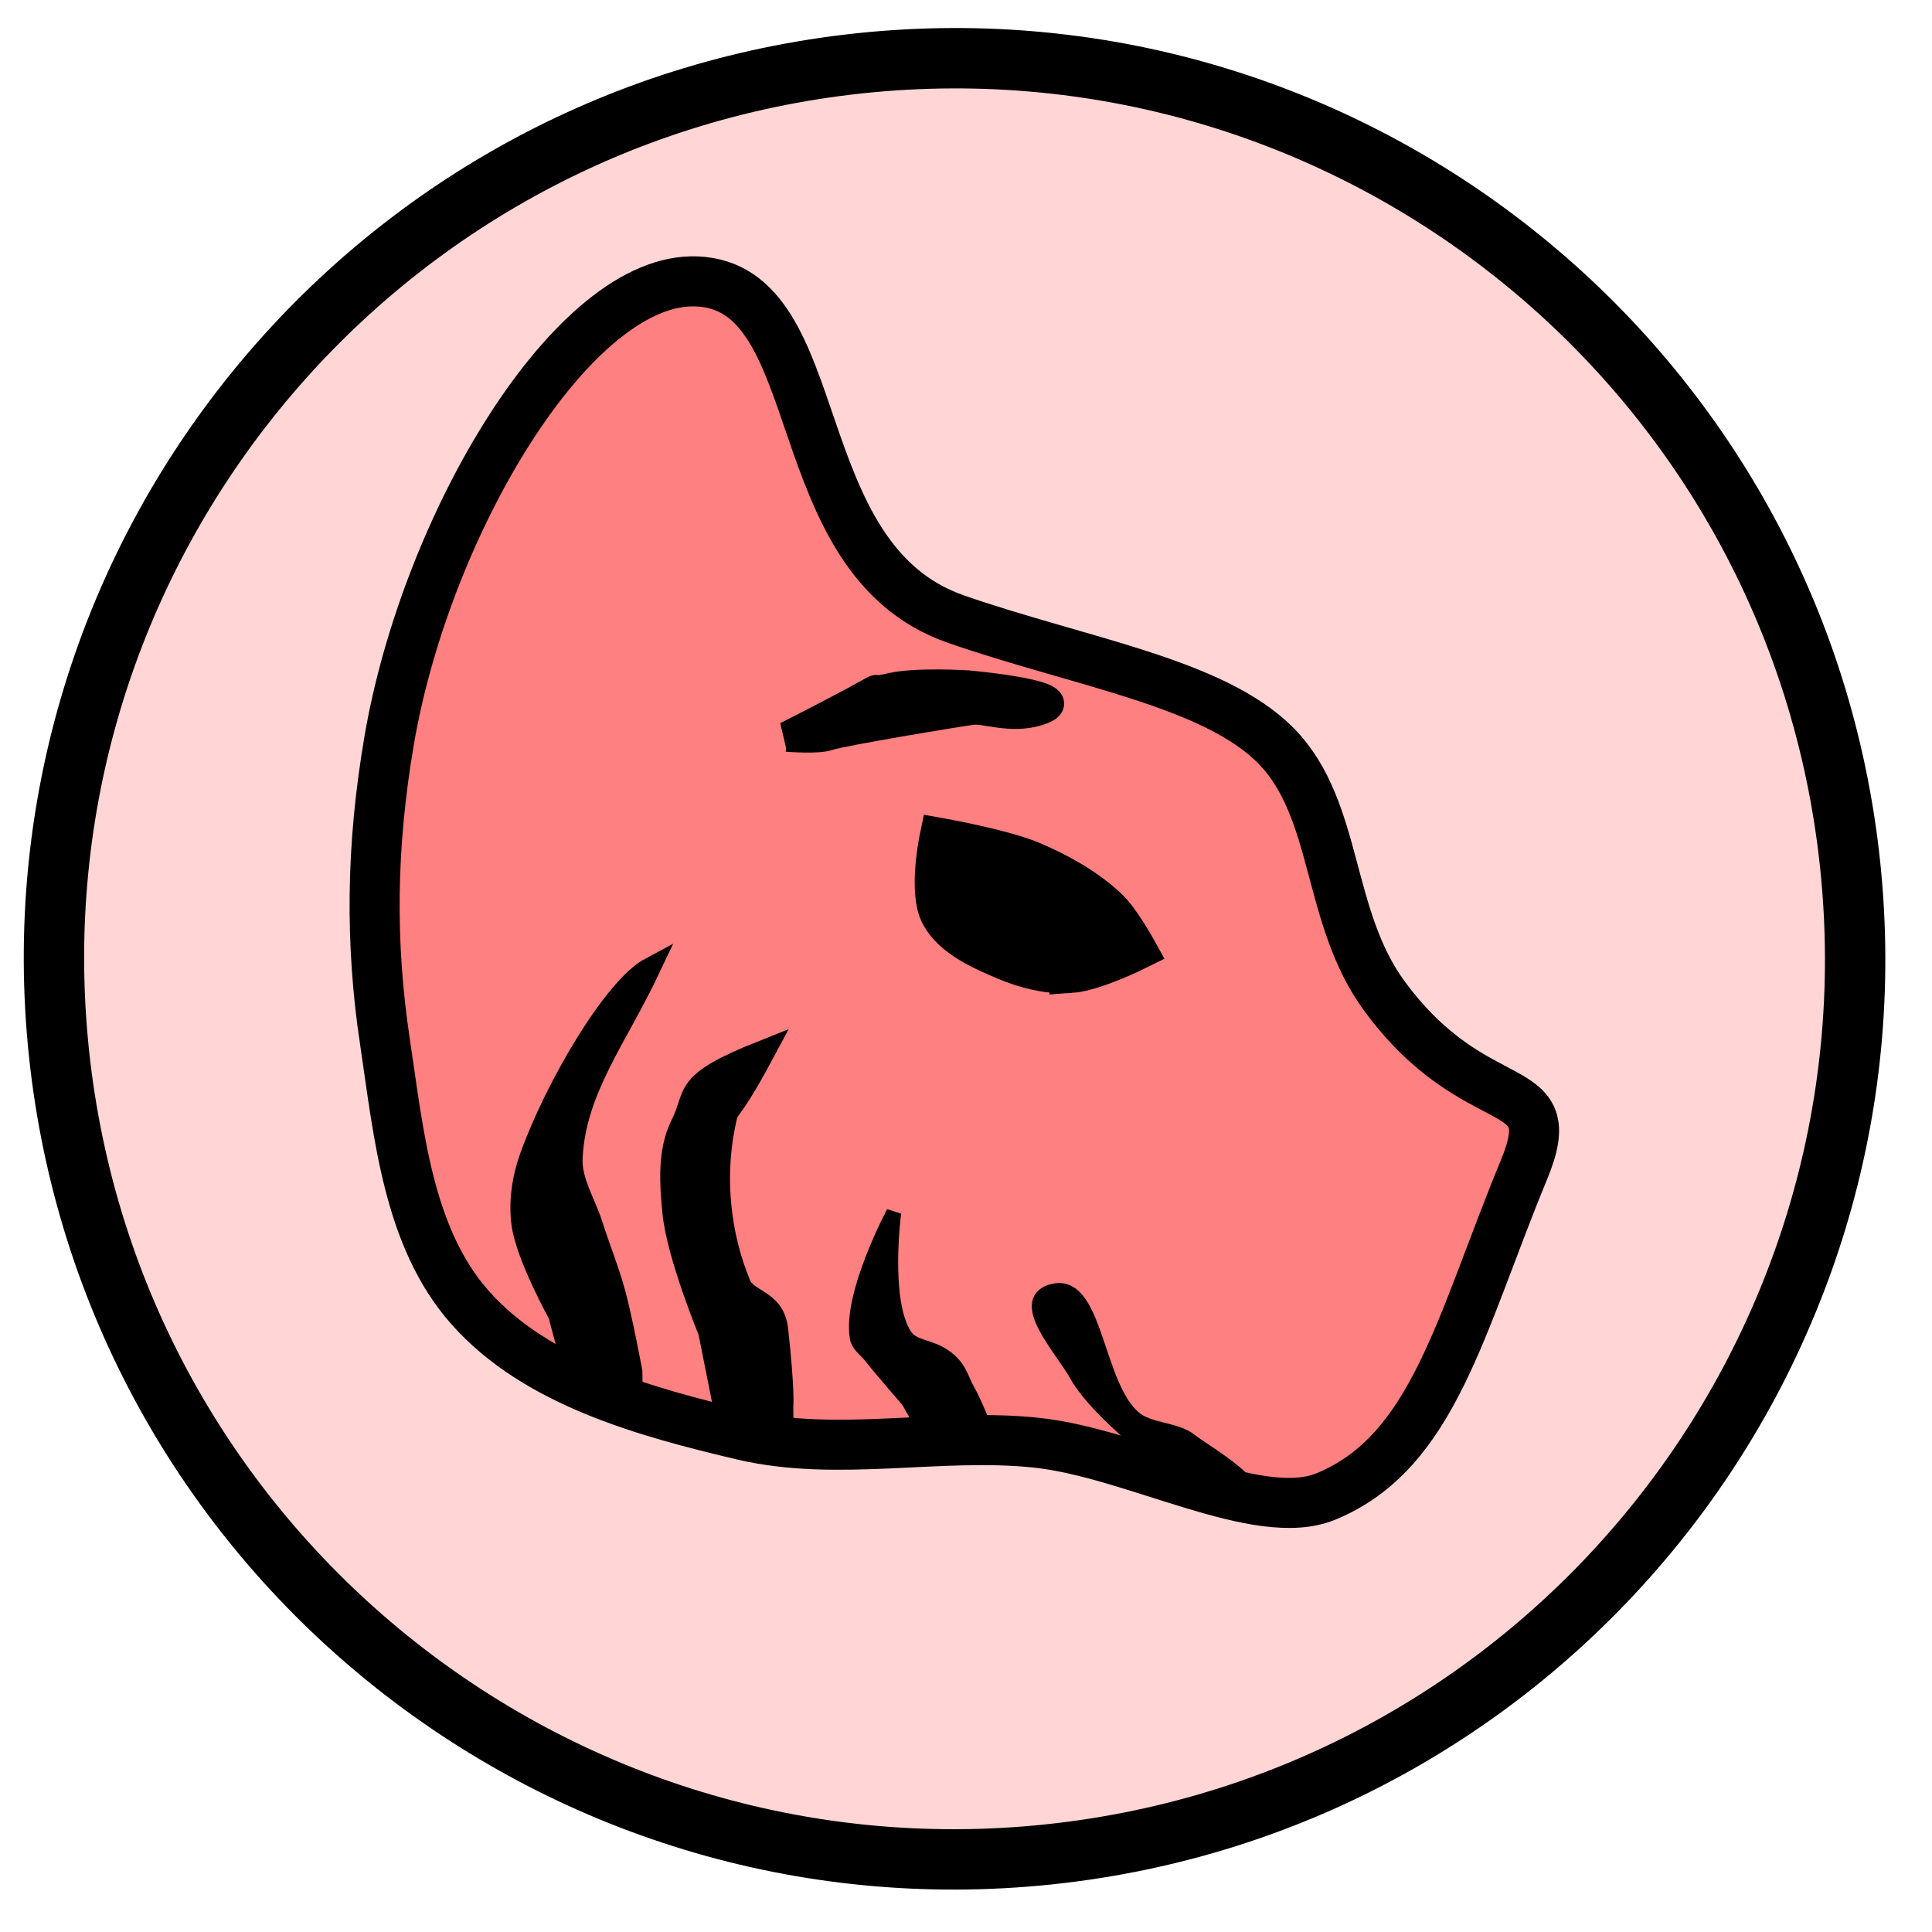
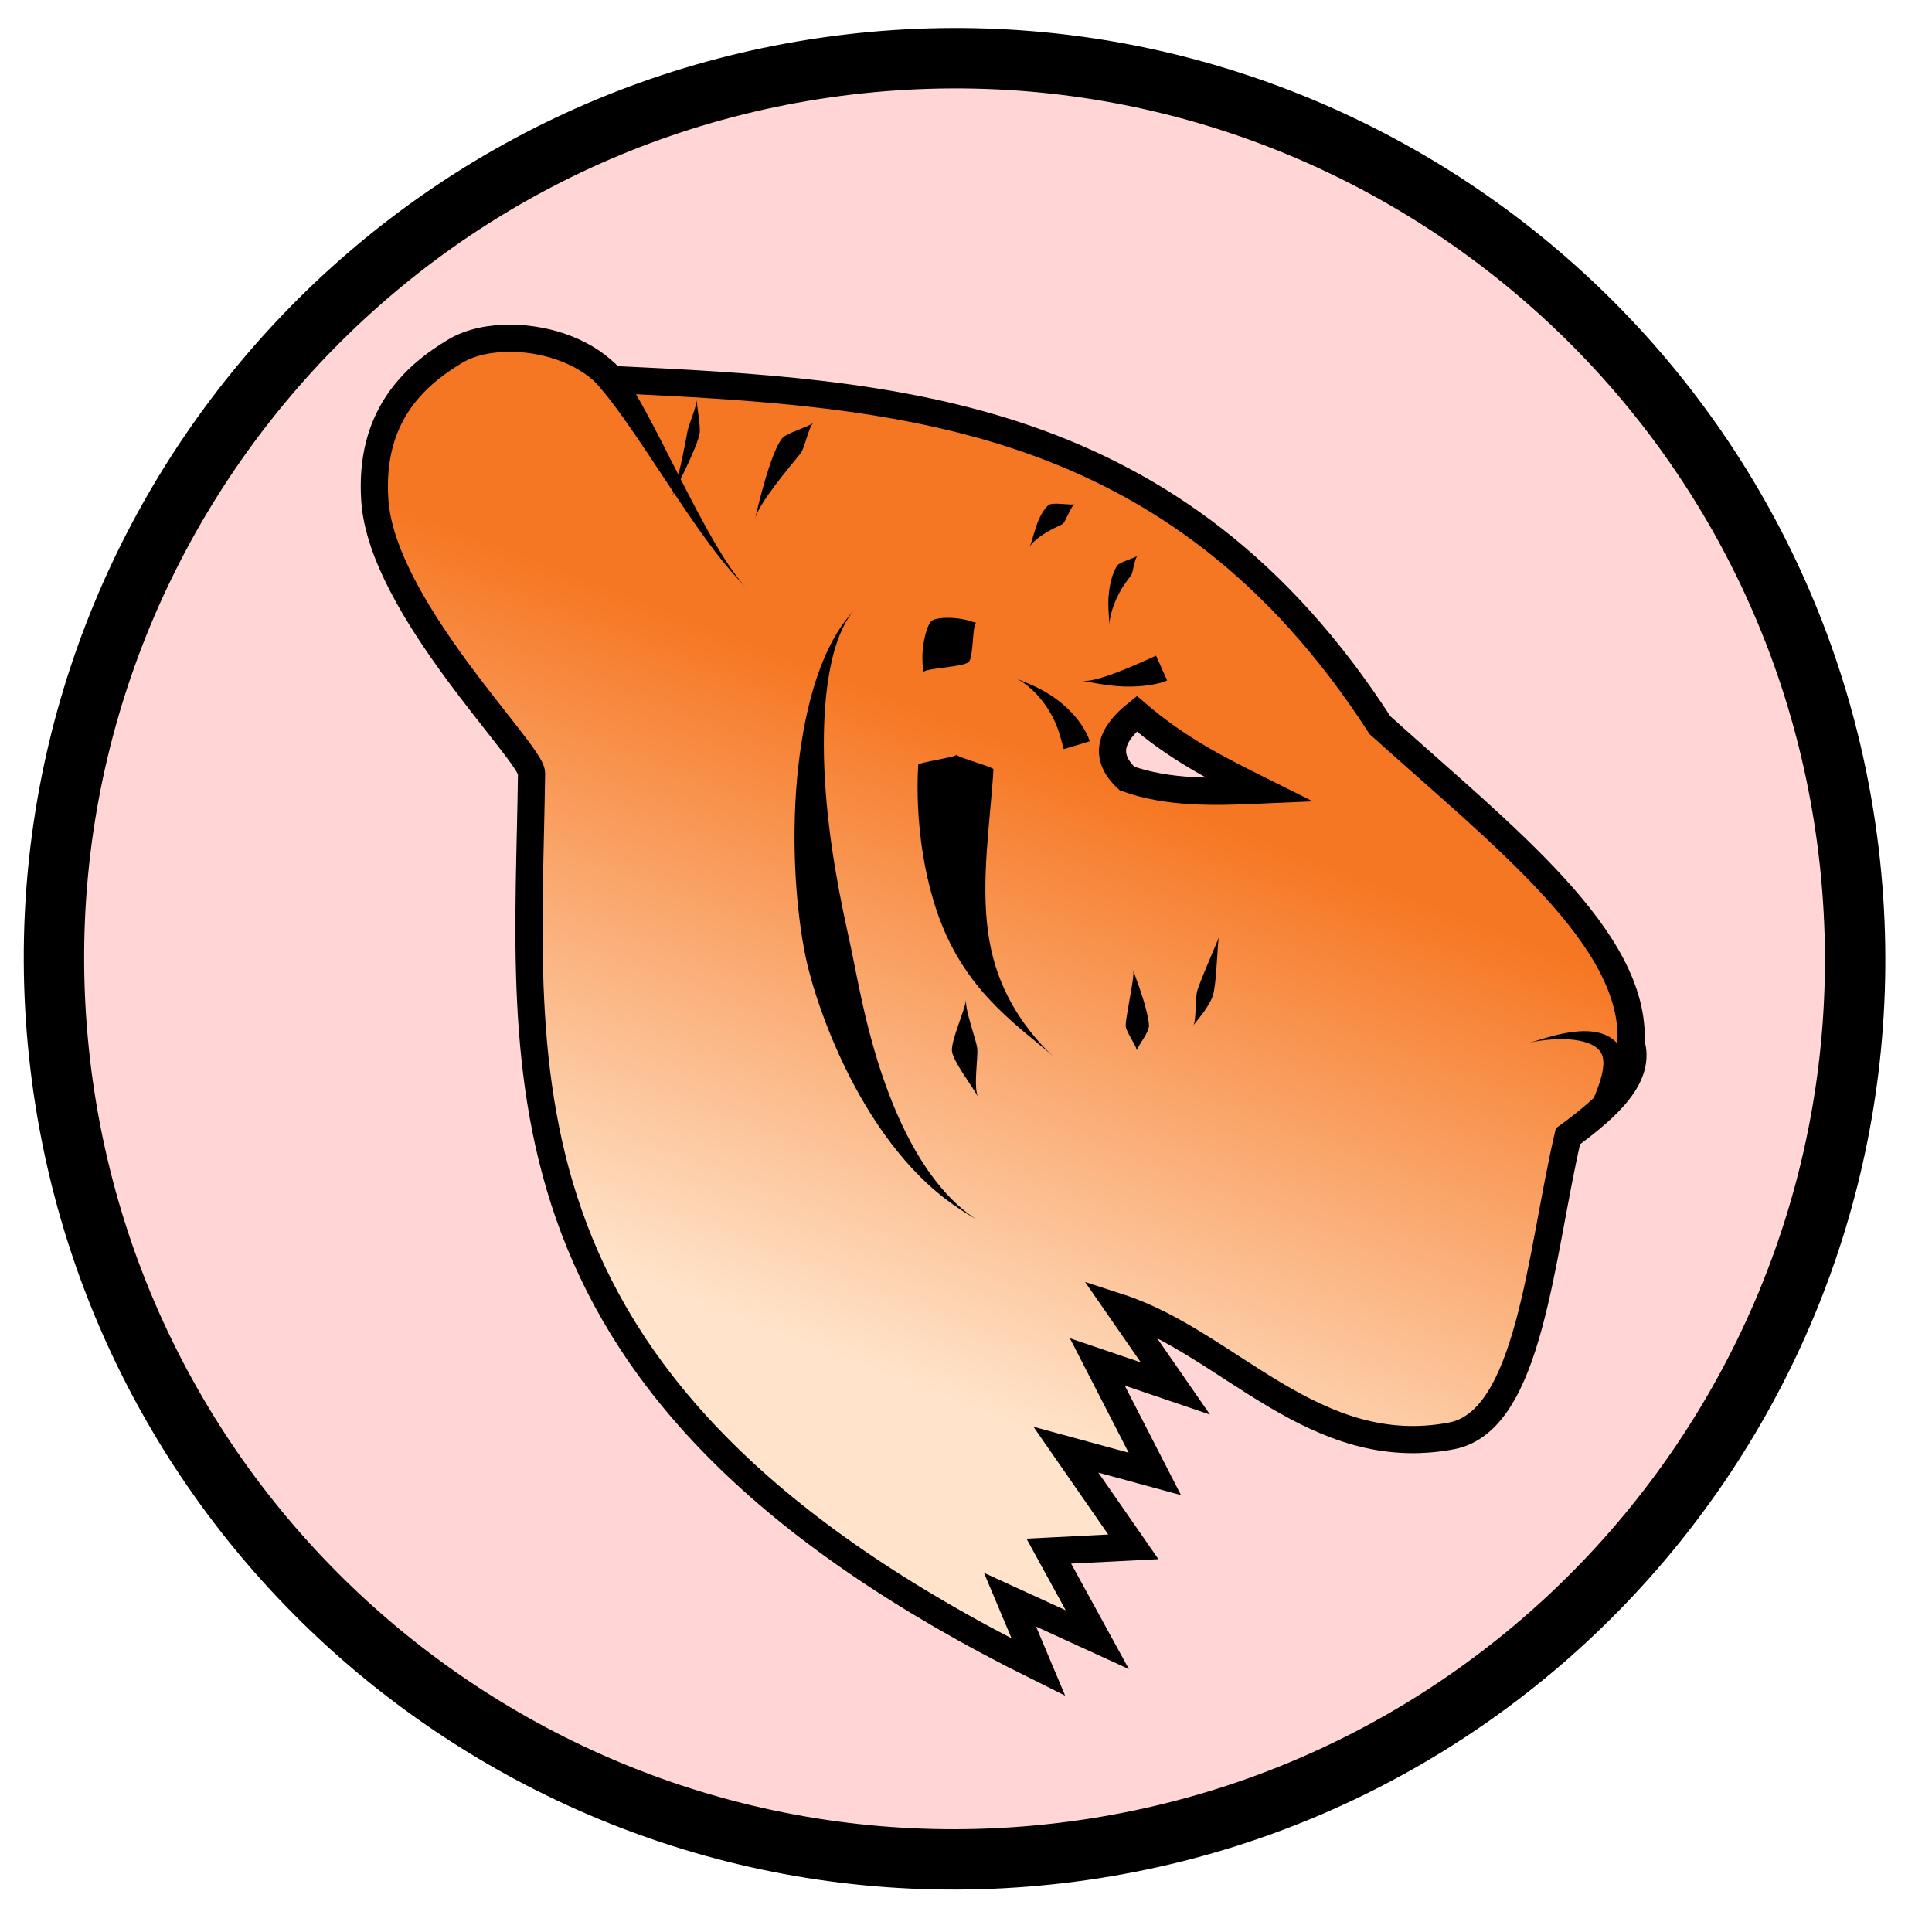
- <svg xmlns="http://www.w3.org/2000/svg" width="100%" height="100%" viewBox="0 0 64 64" id="svg4311" version="1.1">
+ <svg xmlns="http://www.w3.org/2000/svg" xmlns:xlink="http://www.w3.org/1999/xlink" width="100%" height="100%" viewBox="0 0 64 64" id="svg4311" version="1.1">
  <defs id="defs4313">
-     </defs>
+     <linearGradient id="tigerGrad">
+       <stop style="stop-color:#ffe4cb;stop-opacity:1" offset="0" id="stop936" />
+       <stop style="stop-color:#f67723;stop-opacity:1" offset="1" id="stop938" />
+     </linearGradient>
+     <linearGradient xlink:href="#tigerGrad" id="linearGradient942" x1="23.929" y1="43.554" x2="31.516" y2="23.839" gradientUnits="userSpaceOnUse" />
+   </defs>
  <g id="layer5" style="display:inline;opacity:1">
-     <flowRoot xml:space="preserve" id="flowRoot4156" style="font-style:normal;font-weight:normal;font-size:40px;line-height:125%;font-family:sans-serif;letter-spacing:0px;word-spacing:0px;fill:#000000;fill-opacity:1;stroke:none;stroke-width:1px;stroke-linecap:butt;stroke-linejoin:miter;stroke-opacity:1" transform="matrix(0.9945147,-0.1045965,0.1045965,0.9945147,-3.160815,3.519709)">
-       <flowRegion id="flowRegion4158">
-         <rect id="rect4160" width="42.679" height="44.068" x="6.566" y="11.22" />
-       </flowRegion>
-       <flowPara id="flowPara4162" />
-     </flowRoot>
-     <flowRoot xml:space="preserve" id="flowRoot4168" style="font-style:normal;font-weight:normal;font-size:40px;line-height:125%;font-family:sans-serif;letter-spacing:0px;word-spacing:0px;fill:#000000;fill-opacity:1;stroke:none;stroke-width:1px;stroke-linecap:butt;stroke-linejoin:miter;stroke-opacity:1" transform="matrix(0.9945147,-0.1045965,0.1045965,0.9945147,-3.160815,3.519709)">
+     <flowRoot xml:space="preserve" id="flowRoot4168" style="font-style:normal;font-weight:normal;line-height:0.01%;font-family:sans-serif;letter-spacing:0px;word-spacing:0px;fill:#000000;fill-opacity:1;stroke:none;stroke-width:1px;stroke-linecap:butt;stroke-linejoin:miter;stroke-opacity:1" transform="rotate(-6.003921,31.97764,31.89609)">
      <flowRegion id="flowRegion4170">
        <rect id="rect4172" width="63.766" height="63.64" x="0.253" y="-0.271" />
      </flowRegion>
-       <flowPara id="flowPara4174" />
+       <flowPara id="flowPara4174" style="font-size:40px;line-height:1.25"> </flowPara>
    </flowRoot>
    <ellipse style="color:#000000;clip-rule:nonzero;display:inline;overflow:visible;visibility:visible;opacity:1;isolation:auto;mix-blend-mode:normal;color-interpolation:sRGB;color-interpolation-filters:linearRGB;solid-color:#000000;solid-opacity:1;fill:#ffd5d5;fill-opacity:1;fill-rule:evenodd;stroke:#000000;stroke-width:2;stroke-linecap:butt;stroke-linejoin:miter;stroke-miterlimit:4;stroke-dasharray:none;stroke-dashoffset:0;stroke-opacity:1;color-rendering:auto;image-rendering:auto;shape-rendering:auto;text-rendering:auto;enable-background:accumulate" id="path4184" cx="28.125" cy="34.895" rx="29.831" ry="29.831" transform="matrix(0.9945147,-0.1045965,0.1045965,0.9945147,0,0)" />
-     <path style="fill:#ff8080;fill-rule:evenodd;stroke:#000000;stroke-width:1.658px;stroke-linecap:butt;stroke-linejoin:miter;stroke-opacity:1" d="M 12.751,34.51 C 12.26,31.222 12.291,28.058 12.889,24.543 14.11,17.368 18.995,9.154 23.085,9.322 c 4.461,0.184 2.818,9.182 8.579,11.186 4.104,1.427 8.565,2.104 10.622,4.215 2.056,2.11 1.649,5.653 3.574,8.271 3.075,4.183 5.959,2.526 4.622,5.761 -2.117,5.123 -2.989,9.349 -6.56,10.818 -2.25,0.926 -6.358,-1.442 -9.595,-1.782 -3.225,-0.339 -6.573,0.49 -9.726,-0.252 -3.243,-0.763 -6.842,-1.757 -9.026,-4.221 -2.062,-2.325 -2.368,-5.764 -2.822,-8.808 z" id="path4172" />
-     <path style="fill:#000000;fill-opacity:1;fill-rule:evenodd;stroke:#000000;stroke-width:1.38px;stroke-linecap:butt;stroke-linejoin:miter;stroke-opacity:1" d="m 35.455,32.205 c -0.722,0.049 -1.466,-0.141 -2.125,-0.418 -0.814,-0.342 -1.74,-0.752 -2.145,-1.487 -0.412,-0.747 -0.041,-2.514 -0.041,-2.514 0,0 2.078,0.371 3.03,0.775 0.915,0.388 1.802,0.89 2.507,1.553 0.406,0.382 0.94,1.348 0.94,1.348 0,0 -1.397,0.692 -2.166,0.744 z" id="path4153" />
-     <path style="fill:#000000;fill-opacity:1;fill-rule:evenodd;stroke:#000000;stroke-width:0.687px;stroke-linecap:butt;stroke-linejoin:miter;stroke-opacity:1" d="m 19.157,46.001 -0.655,-2.452 c 0,0 -1.076,-1.94 -1.217,-3.015 -0.097,-0.735 0.021,-1.51 0.271,-2.208 0.837,-2.333 2.775,-5.627 3.992,-6.275 -1.105,2.344 -2.483,4.038 -2.592,6.309 -0.037,0.77 0.436,1.479 0.669,2.214 0.239,0.754 0.543,1.498 0.749,2.251 0.238,0.869 0.562,2.613 0.562,2.613 l 0.011,0.784 z" id="path4148" />
-     <path style="display:inline;opacity:1;fill:#000000;fill-opacity:1;fill-rule:evenodd;stroke:#000000;stroke-width:0.493px;stroke-linecap:butt;stroke-linejoin:miter;stroke-opacity:1" d="m 30.778,47.618 -0.68,-1.216 c 0,0 -0.866,-0.996 -1.263,-1.496 -0.155,-0.195 -0.393,-0.348 -0.436,-0.588 -0.254,-1.417 1.207,-4.147 1.207,-4.147 0,0 -0.389,2.942 0.369,4.077 0.269,0.404 0.789,0.339 1.289,0.678 0.531,0.36 0.563,0.743 0.777,1.117 0.247,0.431 0.583,1.296 0.583,1.296 l -0.059,0.366 z" id="path4148-3" />
-     <path style="display:inline;opacity:1;fill:#000000;fill-opacity:1;fill-rule:evenodd;stroke:#000000;stroke-width:0.527px;stroke-linecap:butt;stroke-linejoin:miter;stroke-opacity:1" d="m 38.093,48.087 c -0.293,-0.333 -1.852,-1.541 -2.422,-2.572 -0.456,-0.825 -2.034,-2.504 -0.712,-2.738 1.322,-0.234 1.336,3.148 2.596,4.213 0.513,0.433 1.375,0.362 1.868,0.755 0.524,0.418 3.652,2.188 0.633,1.864 -3.019,-0.324 -0.722,-0.081 -1.963,-1.522 z" id="path4148-3-6" />
-     <path style="fill:#000000;fill-opacity:1;fill-rule:evenodd;stroke:#000000;stroke-width:1px;stroke-linecap:butt;stroke-linejoin:miter;stroke-opacity:1" d="m 26.071,24.402 c 4.301,-2.18 2.208,-1.311 3.438,-1.607 0.825,-0.199 2.545,-0.089 2.545,-0.089 0,0 3.969,0.353 2.277,0.848 -0.854,0.25 -1.696,-0.089 -2.098,-0.045 -0.402,0.045 -4.42,0.714 -4.777,0.848 -0.357,0.134 -1.384,0.045 -1.384,0.045 z" id="path4182" />
-     <path style="display:inline;opacity:1;fill:#000000;fill-opacity:1;fill-rule:evenodd;stroke:#000000;stroke-width:0.776px;stroke-linecap:butt;stroke-linejoin:miter;stroke-opacity:1" d="m 24.156,47.323 -0.639,-3.211 c 0,0 -1.048,-2.541 -1.186,-3.948 -0.094,-0.963 -0.168,-2.025 0.265,-2.891 0.54,-1.08 -0.032,-1.347 2.687,-2.428 -1.323,2.473 -1.141,1.556 -1.323,2.473 -0.341,1.72 -0.149,3.616 0.526,5.235 0.249,0.597 1.125,0.496 1.235,1.496 0.232,2.113 0.169,2.538 0.169,2.538 l 0.011,1.027 z" id="path4148-7" />
+     <path style="fill:url(#linearGradient942);fill-rule:evenodd;stroke:#000000;stroke-width:0.9px;stroke-linecap:butt;stroke-linejoin:miter;stroke-opacity:1;fill-opacity:1" d="m 16.981,11.205 c -0.72,-0.014 -1.398,0.129 -1.89,0.422 -1.427,0.851 -2.865,2.223 -2.674,4.961 0.247,3.535 5.199,8.354 5.191,9.026 -0.127,9.946 -1.704,20.442 16.792,29.616 l -0.942,-2.238 2.892,1.325 -1.607,-2.934 2.8,-0.142 -2.234,-3.219 2.946,0.803 -1.905,-3.709 2.586,0.879 -1.862,-2.688 c 3.629,1.179 6.461,5.124 11.009,4.259 2.594,-0.493 2.936,-5.953 3.857,-9.925 1.354,-0.99 2.432,-1.998 2.09,-3.094 C 54.201,31.108 49.854,27.749 45.713,24.023 38.947,13.548 29.745,13.018 20.251,12.57 19.496,11.679 18.181,11.227 16.981,11.205 Z m 20.675,12.437 c 1.384,1.19 2.731,1.859 4.078,2.531 -1.519,0.067 -3.03,0.107 -4.4,-0.383 -0.79,-0.736 -0.553,-1.449 0.322,-2.148 z" id="path843" />
+     <path style="fill:#000000;fill-rule:nonzero;stroke:none;stroke-width:0.9px;stroke-linecap:butt;stroke-linejoin:miter;stroke-opacity:1" d="m 20.024,12.319 c 0,0 -0.338,0.297 -0.338,0.297 0.241,0.275 0.546,0.63 1.111,1.436 0.419,0.598 0.825,1.219 1.323,1.97 0.488,0.736 0.93,1.392 1.367,1.982 0.595,0.803 0.973,1.204 1.265,1.494 -0.274,-0.272 -0.633,-0.757 -1.116,-1.591 -0.361,-0.624 -0.731,-1.334 -1.127,-2.111 -0.4,-0.785 -0.751,-1.484 -1.097,-2.123 -0.458,-0.845 -0.786,-1.349 -1.048,-1.649 0,0 -0.338,0.297 -0.338,0.297 z" id="path845" />
+     <path style="fill:#000000;fill-rule:nonzero;stroke:none;stroke-width:0.9px;stroke-linecap:butt;stroke-linejoin:miter;stroke-opacity:1" d="m 32.457,40.455 c -0.491,-0.275 -1.131,-0.822 -1.762,-1.75 -0.477,-0.7 -0.894,-1.536 -1.253,-2.482 -0.724,-1.906 -1.016,-3.712 -1.253,-4.827 -0.069,-0.323 -0.158,-0.724 -0.253,-1.183 -0.358,-1.737 -0.682,-3.846 -0.642,-5.93 0.018,-0.939 0.11,-1.743 0.261,-2.4 0.203,-0.88 0.494,-1.402 0.755,-1.686 -0.26,0.282 -0.638,0.737 -1.007,1.603 -0.275,0.644 -0.513,1.447 -0.688,2.414 -0.381,2.103 -0.359,4.412 -0.131,6.237 0.061,0.492 0.134,0.92 0.207,1.263 0.24,1.129 0.896,3.085 1.972,4.888 0.55,0.921 1.144,1.696 1.764,2.324 0.827,0.837 1.536,1.25 2.031,1.528 z" id="path852" />
+     <path style="fill:#000000;fill-rule:nonzero;stroke:none;stroke-width:0.9px;stroke-linecap:butt;stroke-linejoin:miter;stroke-opacity:1" d="m 34.9,35 c -0.474,-0.42 -1.074,-1.132 -1.507,-1.979 -0.333,-0.652 -0.547,-1.336 -0.657,-2.107 -0.253,-1.772 0.073,-3.731 0.174,-5.429 0.005,-0.078 -1.226,-0.402 -1.22,-0.486 -0.006,0.084 -1.268,0.254 -1.273,0.337 -0.102,1.718 0.146,4.138 1.095,5.985 0.419,0.815 0.924,1.451 1.468,2.001 0.709,0.717 1.453,1.263 1.92,1.677 z" id="path856" />
+     <path style="fill:#000000;fill-rule:nonzero;stroke:none;stroke-width:0.9px;stroke-linecap:butt;stroke-linejoin:miter;stroke-opacity:1" d="m 32.4,36.335 c -0.159,-0.31 0.002,-1.308 -0.026,-1.597 -4.05e-4,-0.004 -9.05e-4,-0.009 -0.002,-0.013 -0.04,-0.307 -0.408,-1.263 -0.371,-1.6 -0.037,0.337 -0.488,1.313 -0.467,1.676 3.14e-4,0.005 7.09e-4,0.011 0.001,0.016 0.032,0.342 0.705,1.209 0.864,1.518 z" id="path860" />
+     <path style="fill:#000000;fill-rule:nonzero;stroke:none;stroke-width:0.9px;stroke-linecap:butt;stroke-linejoin:miter;stroke-opacity:1" d="m 37.656,34.801 c 0.008,-0.094 0.226,-0.362 0.338,-0.603 0.041,-0.09 0.069,-0.17 0.068,-0.223 -0.002,-0.117 -0.038,-0.307 -0.095,-0.526 -0.062,-0.243 -0.142,-0.5 -0.222,-0.731 -0.095,-0.274 -0.187,-0.498 -0.202,-0.587 0.017,0.101 -0.012,0.319 -0.06,0.61 -0.038,0.232 -0.088,0.501 -0.128,0.735 -0.037,0.215 -0.066,0.401 -0.065,0.51 6.77e-4,0.05 0.03,0.126 0.071,0.211 0.111,0.23 0.303,0.51 0.295,0.605 z" id="path864" />
+     <path style="fill:#000000;fill-rule:nonzero;stroke:none;stroke-width:0.9px;stroke-linecap:butt;stroke-linejoin:miter;stroke-opacity:1" d="m 39.531,33.977 c 0.053,-0.098 0.267,-0.323 0.436,-0.588 0.103,-0.16 0.188,-0.321 0.215,-0.419 0.025,-0.092 0.048,-0.229 0.068,-0.393 0.032,-0.267 0.052,-0.573 0.07,-0.857 0.02,-0.338 0.033,-0.584 0.064,-0.698 -0.026,0.094 -0.143,0.356 -0.267,0.65 -0.1,0.236 -0.239,0.571 -0.326,0.789 -0.059,0.149 -0.108,0.277 -0.132,0.364 -0.026,0.094 -0.035,0.269 -0.044,0.45 -0.015,0.317 -0.027,0.596 -0.084,0.702 z" id="path868" />
+     <path style="fill:#000000;fill-rule:nonzero;stroke:none;stroke-width:0.9px;stroke-linecap:butt;stroke-linejoin:miter;stroke-opacity:1" d="m 35.611,16.704 c -0.137,0.042 -0.736,-0.078 -0.871,0.024 -0.072,0.055 -0.158,0.163 -0.239,0.304 -0.211,0.368 -0.307,0.914 -0.396,1.093 0.108,-0.215 0.503,-0.479 0.843,-0.642 0.117,-0.056 0.214,-0.098 0.264,-0.136 0.097,-0.074 0.261,-0.601 0.399,-0.643 z" id="path872" />
+     <path style="fill:#000000;fill-rule:nonzero;stroke:none;stroke-width:0.9px;stroke-linecap:butt;stroke-linejoin:miter;stroke-opacity:1" d="m 37.685,18.408 c -0.105,0.084 -0.595,0.207 -0.677,0.329 -0.088,0.132 -0.18,0.359 -0.235,0.642 -0.115,0.591 -0.025,1.016 -0.025,1.33 0,-0.276 0.149,-0.772 0.4,-1.191 0.127,-0.212 0.26,-0.37 0.326,-0.469 0.064,-0.096 0.107,-0.558 0.212,-0.641 z" id="path876" />
+     <path style="fill:#000000;fill-rule:nonzero;stroke:none;stroke-width:0.9px;stroke-linecap:butt;stroke-linejoin:miter;stroke-opacity:1" d="m 38.48,22.13 c 0,0 -0.185,-0.41 -0.185,-0.41 -0.445,0.2 -1.926,0.896 -2.458,0.837 0.266,0.03 0.805,0.164 1.383,0.184 0.604,0.021 1.153,-0.069 1.443,-0.199 0,0 -0.185,-0.41 -0.185,-0.41 z" id="path880" />
+     <path style="fill:#000000;fill-rule:nonzero;stroke:none;stroke-width:0.9px;stroke-linecap:butt;stroke-linejoin:miter;stroke-opacity:1" d="m 35.667,24.687 c 0,0 0.431,-0.131 0.431,-0.131 -0.115,-0.38 -0.467,-0.905 -1.028,-1.338 -0.577,-0.445 -1.086,-0.599 -1.419,-0.747 0.316,0.141 0.76,0.519 1.088,1.051 0.344,0.559 0.407,0.995 0.498,1.295 0,0 0.431,-0.131 0.431,-0.131 z" id="path884" />
+     <path style="fill:#000000;fill-rule:nonzero;stroke:none;stroke-width:0.9px;stroke-linecap:butt;stroke-linejoin:miter;stroke-opacity:1" d="m 32.343,20.624 c -0.037,0.013 -0.141,-0.038 -0.306,-0.08 -0.129,-0.032 -0.28,-0.059 -0.446,-0.071 -0.313,-0.023 -0.633,0.007 -0.733,0.098 -0.033,0.03 -0.066,0.079 -0.096,0.141 -0.103,0.212 -0.177,0.565 -0.199,0.885 -0.011,0.154 -0.009,0.287 -6.13e-4,0.4 0.011,0.146 0.033,0.243 0.018,0.275 0.017,-0.038 0.105,-0.067 0.239,-0.092 0.098,-0.018 0.227,-0.036 0.359,-0.053 0.271,-0.036 0.615,-0.08 0.787,-0.135 0.055,-0.018 0.097,-0.038 0.124,-0.062 0.077,-0.07 0.107,-0.348 0.131,-0.623 0.012,-0.142 0.023,-0.289 0.036,-0.404 0.019,-0.155 0.046,-0.264 0.086,-0.278 z" id="path888" />
+     <path style="fill:#000000;fill-rule:nonzero;stroke:none;stroke-width:0.9px;stroke-linecap:butt;stroke-linejoin:miter;stroke-opacity:1" d="m 26.945,14.005 c -0.156,0.137 -0.894,0.338 -1.036,0.515 -0.366,0.453 -0.781,2.151 -0.896,2.667 0.115,-0.517 1.186,-1.77 1.51,-2.17 0.126,-0.156 0.266,-0.874 0.422,-1.012 z" id="path892" />
+     <path style="fill:#000000;fill-rule:nonzero;stroke:none;stroke-width:0.9px;stroke-linecap:butt;stroke-linejoin:miter;stroke-opacity:1" d="m 23.082,13.238 c -0.002,0.217 -0.269,0.838 -0.308,1.047 -0.081,0.443 -0.341,1.814 -0.544,2.22 0.203,-0.407 0.86,-1.677 0.946,-2.146 0.041,-0.222 -0.096,-0.904 -0.094,-1.121 z" id="path896" />
+     <path style="fill:#000000;fill-rule:nonzero;stroke:none;stroke-width:0.9px;stroke-linecap:butt;stroke-linejoin:miter;stroke-opacity:1" d="m 53.168,36.648 c 0,0 0.413,0.179 0.413,0.179 0.128,-0.295 0.249,-0.658 0.294,-1.023 0.034,-0.278 0.024,-0.556 -0.057,-0.808 -0.074,-0.228 -0.2,-0.415 -0.373,-0.554 -0.162,-0.13 -0.349,-0.205 -0.54,-0.245 -0.19,-0.04 -0.389,-0.046 -0.582,-0.034 -0.202,0.012 -0.405,0.045 -0.591,0.084 -0.484,0.102 -0.858,0.241 -1.065,0.297 0.184,-0.05 0.614,-0.124 1.083,-0.121 0.185,0.001 0.375,0.015 0.555,0.049 0.173,0.032 0.328,0.082 0.454,0.15 0.127,0.069 0.213,0.149 0.267,0.235 0.054,0.087 0.08,0.186 0.087,0.3 0.007,0.134 -0.012,0.298 -0.063,0.498 -0.068,0.267 -0.18,0.545 -0.296,0.812 0,0 0.413,0.179 0.413,0.179 z" id="path900" />
  </g>
</svg>
